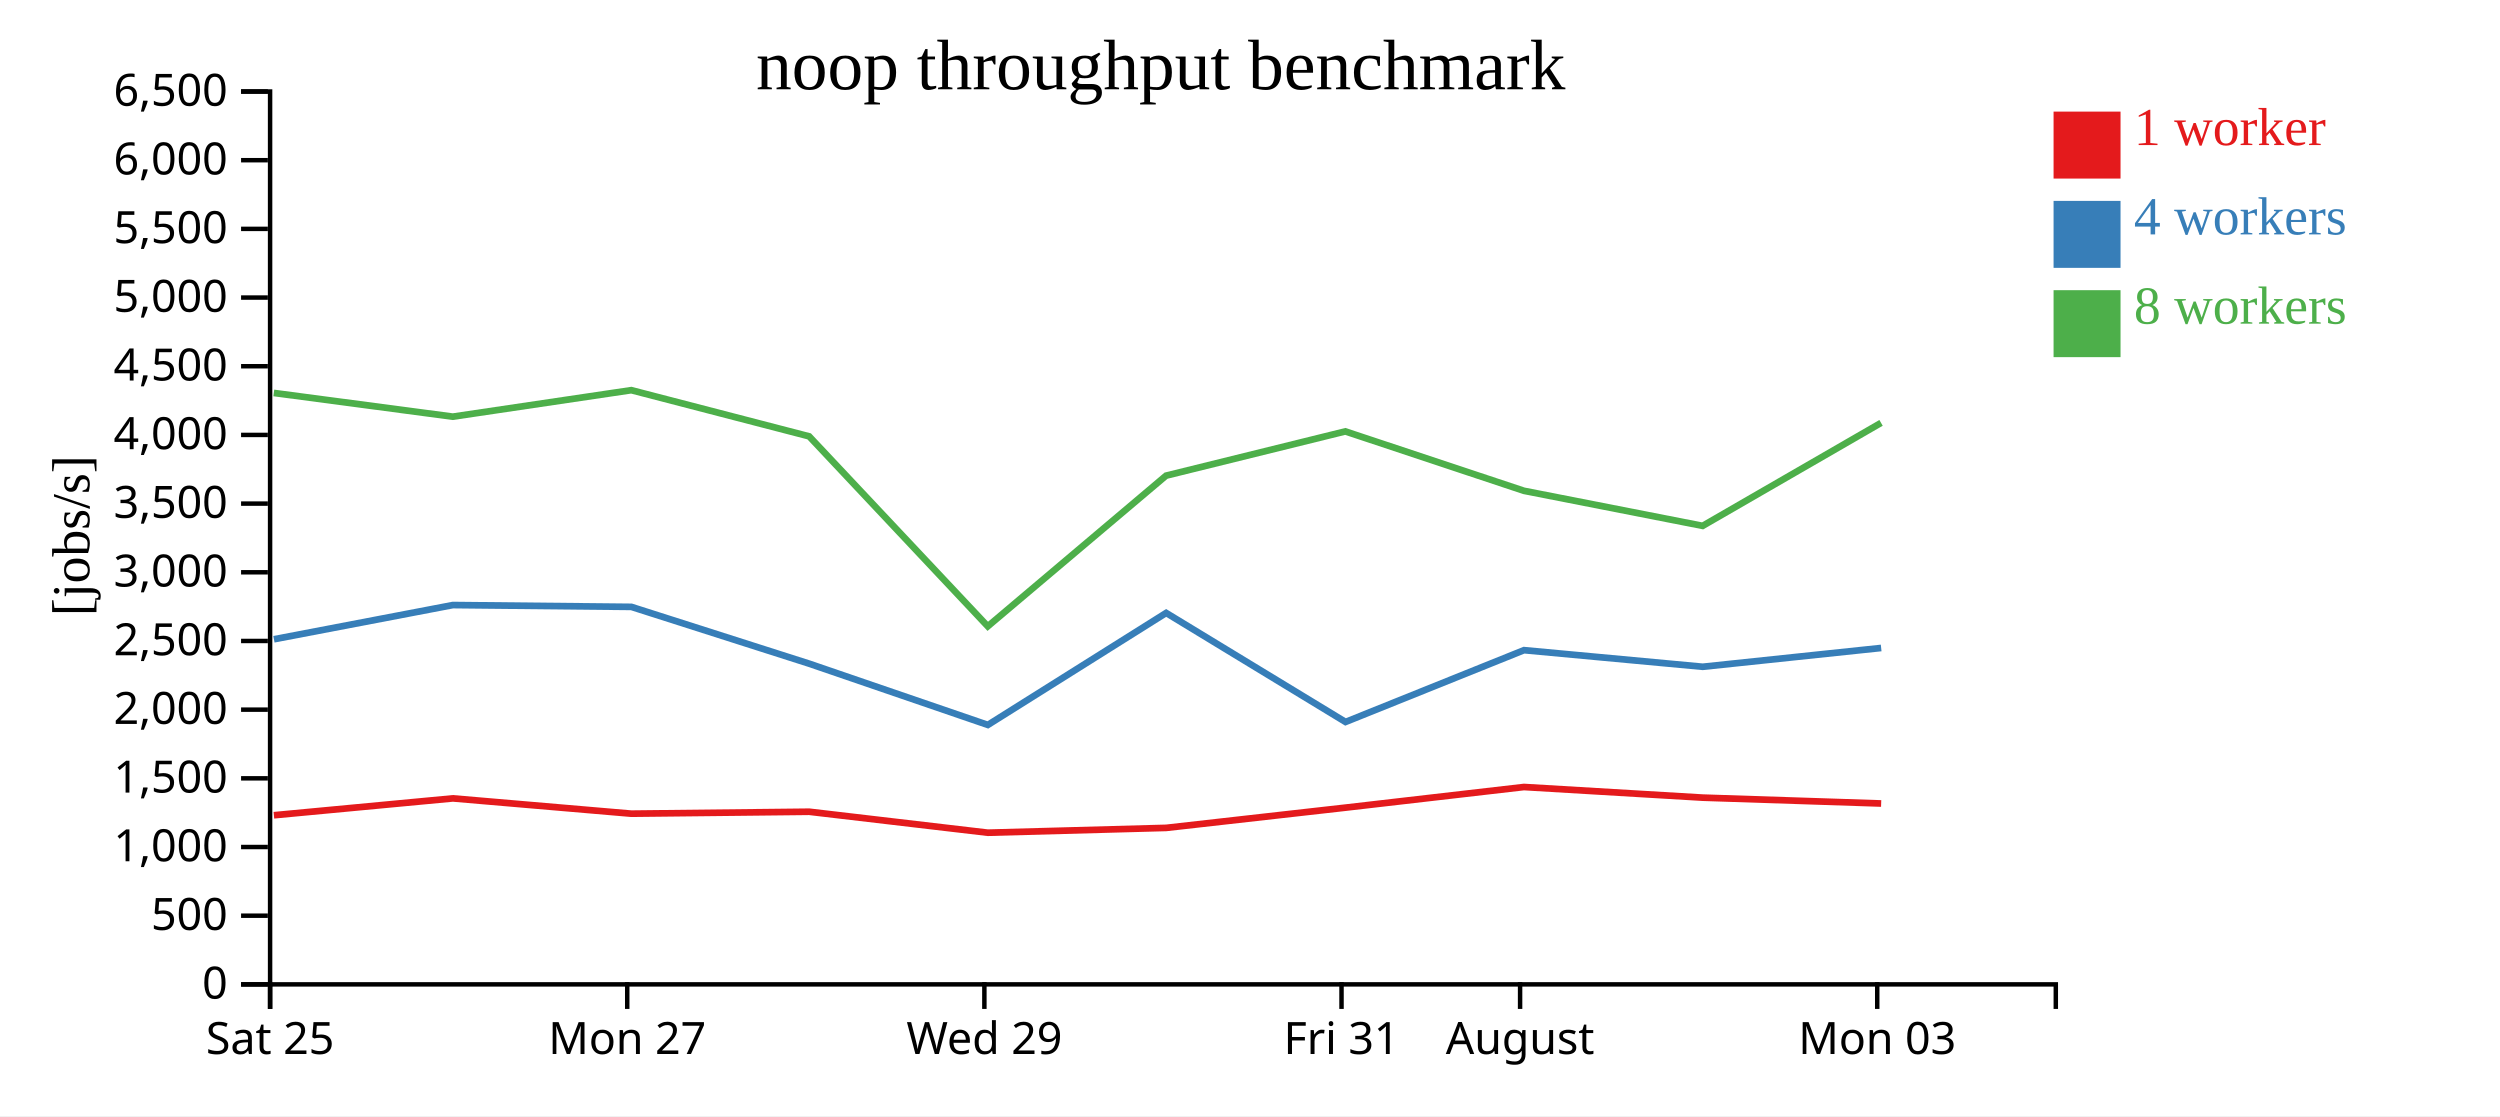
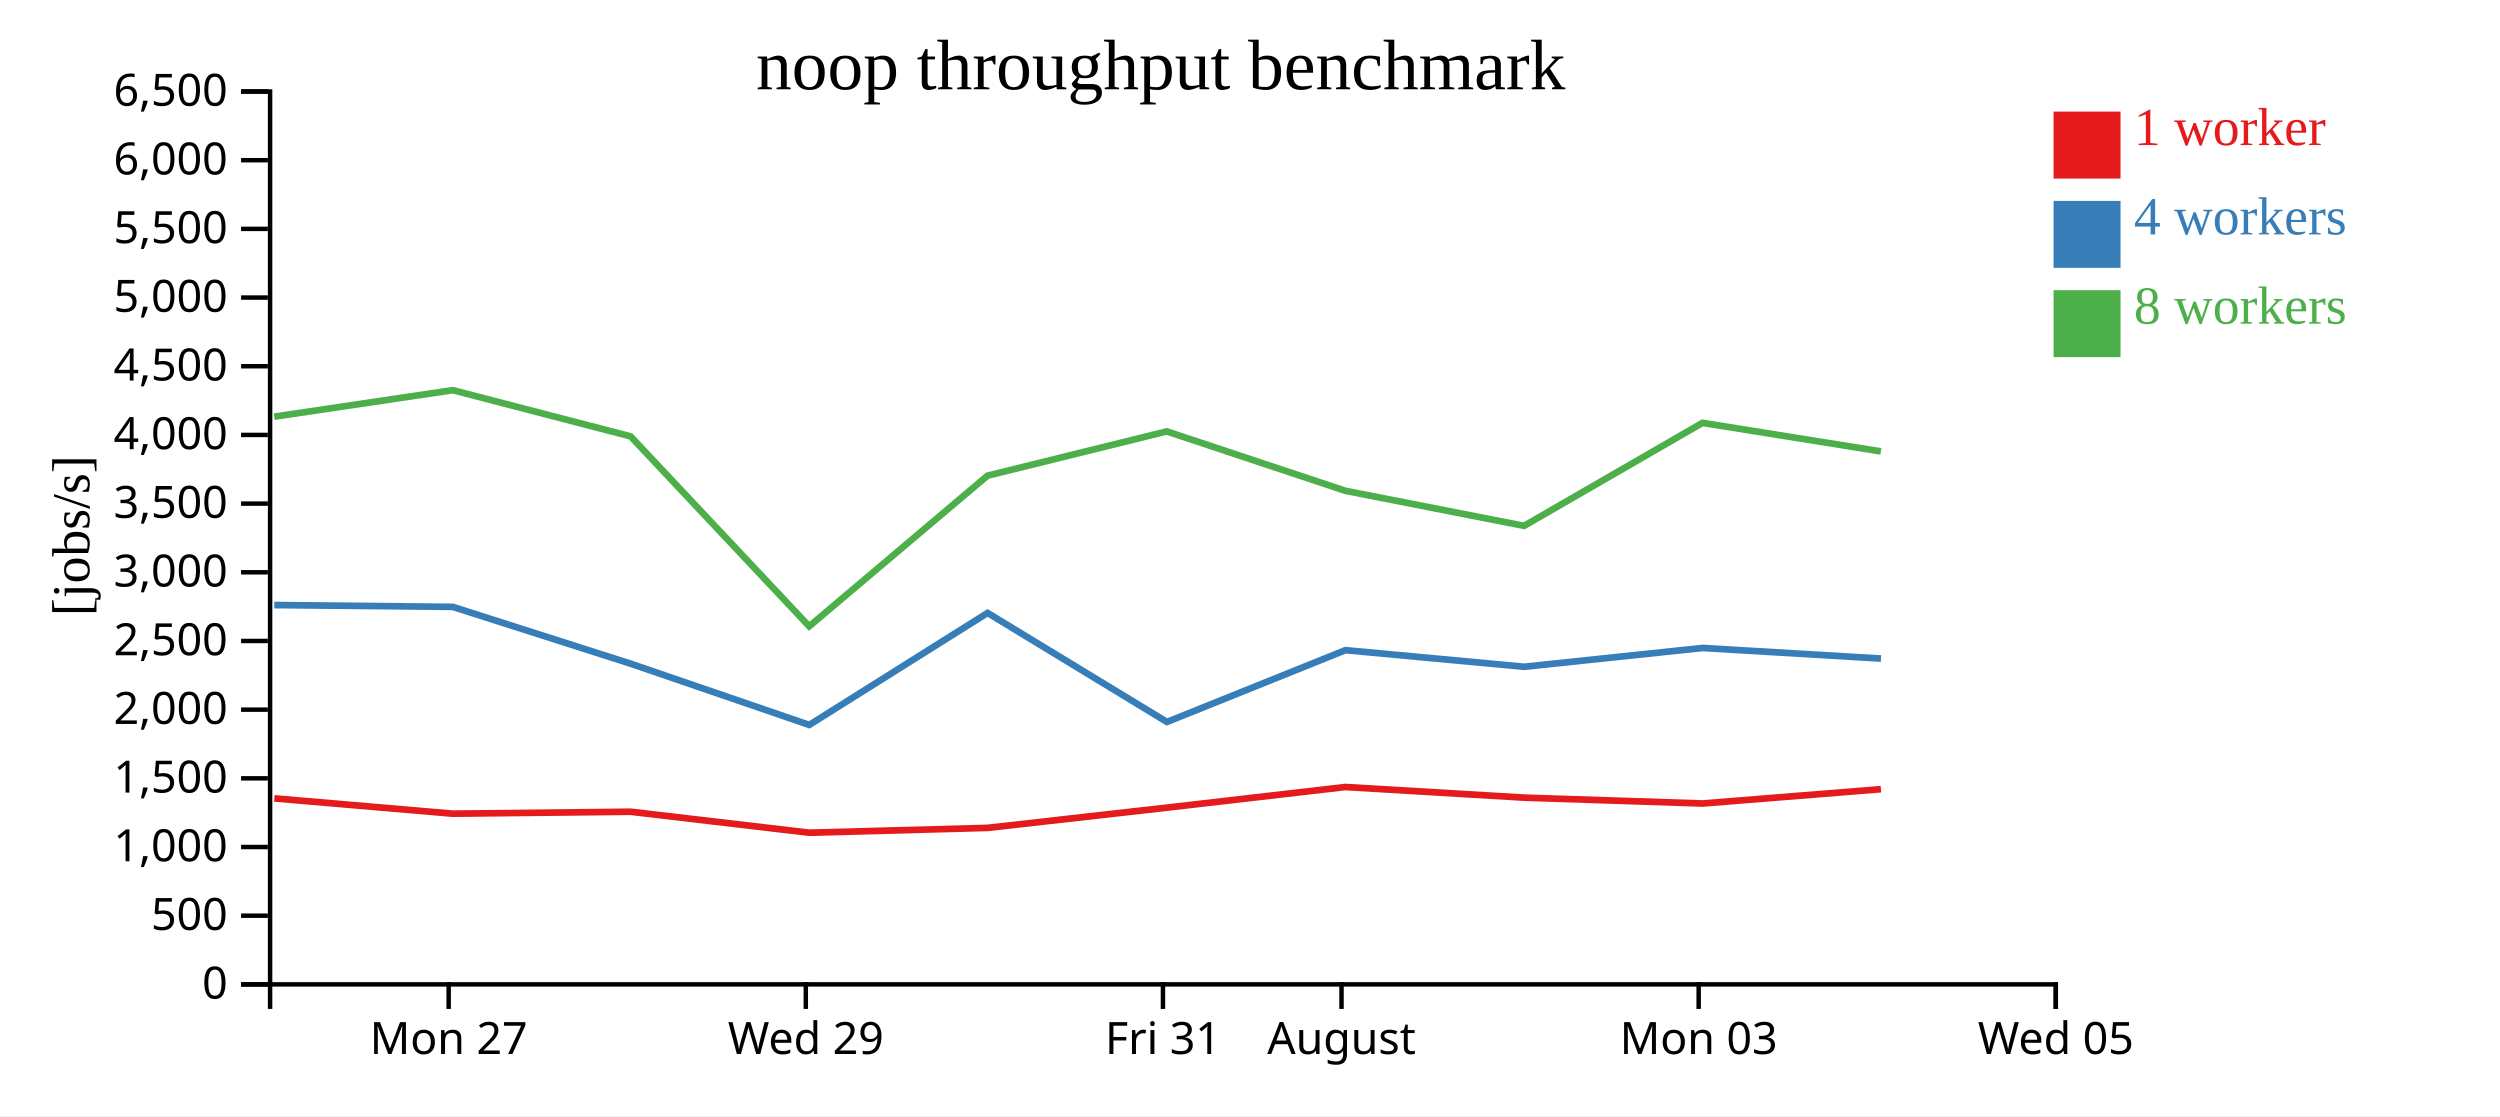
<svg xmlns="http://www.w3.org/2000/svg" width="560" height="250">
  <rect width="100%" height="100%" fill="white" />
  <g transform="translate(60,20)">
    <g transform="translate(0,200)" fill="none" font-size="10" font-family="sans-serif" text-anchor="middle">
      <path class="domain" stroke="currentColor" d="M0.5,6V0.5H400.5V6" />
-       <g class="tick" opacity="1" transform="translate(0.5,0)">
-         <line stroke="currentColor" y2="6" />
-         <text fill="currentColor" y="9" dy="0.71em">Sat 25</text>
-       </g>
-       <g class="tick" opacity="1" transform="translate(80.5,0)">
+       <g class="tick" opacity="1" transform="translate(40.5,0)">
        <line stroke="currentColor" y2="6" />
        <text fill="currentColor" y="9" dy="0.71em">Mon 27</text>
      </g>
-       <g class="tick" opacity="1" transform="translate(160.5,0)">
+       <g class="tick" opacity="1" transform="translate(120.5,0)">
        <line stroke="currentColor" y2="6" />
        <text fill="currentColor" y="9" dy="0.71em">Wed 29</text>
      </g>
-       <g class="tick" opacity="1" transform="translate(240.5,0)">
+       <g class="tick" opacity="1" transform="translate(200.5,0)">
        <line stroke="currentColor" y2="6" />
        <text fill="currentColor" y="9" dy="0.71em">Fri 31</text>
      </g>
-       <g class="tick" opacity="1" transform="translate(280.5,0)">
+       <g class="tick" opacity="1" transform="translate(240.5,0)">
        <line stroke="currentColor" y2="6" />
        <text fill="currentColor" y="9" dy="0.71em">August</text>
      </g>
-       <g class="tick" opacity="1" transform="translate(360.5,0)">
+       <g class="tick" opacity="1" transform="translate(320.5,0)">
        <line stroke="currentColor" y2="6" />
        <text fill="currentColor" y="9" dy="0.71em">Mon 03</text>
+       </g>
+       <g class="tick" opacity="1" transform="translate(400.5,0)">
+         <line stroke="currentColor" y2="6" />
+         <text fill="currentColor" y="9" dy="0.71em">Wed 05</text>
      </g>
    </g>
    <g fill="none" font-size="10" font-family="sans-serif" text-anchor="end">
      <path class="domain" stroke="currentColor" d="M-6,200.5H0.5V0.5H-6" />
      <g class="tick" opacity="1" transform="translate(0,200.5)">
        <line stroke="currentColor" x2="-6" />
        <text fill="currentColor" x="-9" dy="0.32em">0</text>
      </g>
      <g class="tick" opacity="1" transform="translate(0,185.1154)">
        <line stroke="currentColor" x2="-6" />
        <text fill="currentColor" x="-9" dy="0.32em">500</text>
      </g>
      <g class="tick" opacity="1" transform="translate(0,169.7308)">
        <line stroke="currentColor" x2="-6" />
        <text fill="currentColor" x="-9" dy="0.32em">1,000</text>
      </g>
      <g class="tick" opacity="1" transform="translate(0,154.3462)">
        <line stroke="currentColor" x2="-6" />
        <text fill="currentColor" x="-9" dy="0.32em">1,500</text>
      </g>
      <g class="tick" opacity="1" transform="translate(0,138.9615)">
        <line stroke="currentColor" x2="-6" />
        <text fill="currentColor" x="-9" dy="0.32em">2,000</text>
      </g>
      <g class="tick" opacity="1" transform="translate(0,123.5769)">
        <line stroke="currentColor" x2="-6" />
        <text fill="currentColor" x="-9" dy="0.32em">2,500</text>
      </g>
      <g class="tick" opacity="1" transform="translate(0,108.1923)">
        <line stroke="currentColor" x2="-6" />
        <text fill="currentColor" x="-9" dy="0.32em">3,000</text>
      </g>
      <g class="tick" opacity="1" transform="translate(0,92.80769)">
        <line stroke="currentColor" x2="-6" />
        <text fill="currentColor" x="-9" dy="0.32em">3,500</text>
      </g>
      <g class="tick" opacity="1" transform="translate(0,77.42308)">
        <line stroke="currentColor" x2="-6" />
        <text fill="currentColor" x="-9" dy="0.32em">4,000</text>
      </g>
      <g class="tick" opacity="1" transform="translate(0,62.03846)">
        <line stroke="currentColor" x2="-6" />
        <text fill="currentColor" x="-9" dy="0.32em">4,500</text>
      </g>
      <g class="tick" opacity="1" transform="translate(0,46.65385)">
        <line stroke="currentColor" x2="-6" />
        <text fill="currentColor" x="-9" dy="0.32em">5,000</text>
      </g>
      <g class="tick" opacity="1" transform="translate(0,31.26923)">
        <line stroke="currentColor" x2="-6" />
        <text fill="currentColor" x="-9" dy="0.32em">5,500</text>
      </g>
      <g class="tick" opacity="1" transform="translate(0,15.88462)">
        <line stroke="currentColor" x2="-6" />
        <text fill="currentColor" x="-9" dy="0.32em">6,000</text>
      </g>
      <g class="tick" opacity="1" transform="translate(0,0.5)">
        <line stroke="currentColor" x2="-6" />
        <text fill="currentColor" x="-9" dy="0.32em">6,500</text>
      </g>
    </g>
    <text text-anchor="middle" style="font-size: 12px" transform="rotate(-90)" y="-40" x="-100">[jobs/s]</text>
    <text text-anchor="middle" style="font-size: 16px" y="0" x="200">noop throughput benchmark</text>
-     <path class="line" fill="none" stroke="#e41a1c" stroke-width="1.5" d="M1.351,162.616L41.448,158.837L81.427,162.265L121.262,161.829L161.271,166.527L201.225,165.446L241.371,160.914L281.364,156.291L321.425,158.673L361.38,159.983" />
-     <path class="line" fill="none" stroke="#377eb8" stroke-width="1.5" d="M1.358,123.196L41.439,115.533L81.427,115.94L121.273,128.668L161.278,142.383L201.217,117.297L241.396,141.72L281.378,125.638L321.409,129.358L361.381,125.144" />
-     <path class="line" fill="none" stroke="#4daf4a" stroke-width="1.5" d="M1.331,68.019L41.422,73.333L81.41,67.399L121.25,77.744L161.26,120.297L201.203,86.546L241.35,76.632L281.36,89.941L321.388,97.796L361.357,74.722" />
+     <path class="line" fill="none" stroke="#e41a1c" stroke-width="1.5" d="M1.448,158.837L41.427,162.265L81.262,161.829L121.271,166.527L161.225,165.446L201.371,160.914L241.364,156.291L281.425,158.673L321.38,159.983L361.324,156.775" />
+     <path class="line" fill="none" stroke="#377eb8" stroke-width="1.5" d="M1.439,115.533L41.427,115.94L81.273,128.668L121.278,142.383L161.217,117.297L201.396,141.72L241.378,125.638L281.409,129.358L321.381,125.144L361.337,127.518" />
+     <path class="line" fill="none" stroke="#4daf4a" stroke-width="1.5" d="M1.422,73.333L41.41,67.399L81.25,77.744L121.26,120.297L161.203,86.546L201.35,76.632L241.36,89.941L281.388,97.796L321.357,74.722L361.313,81.117" />
    <rect class="dot" x="400" y="5" width="15" height="15" style="fill: #e41a1c;" />
    <rect class="dot" x="400" y="25" width="15" height="15" style="fill: #377eb8;" />
    <rect class="dot" x="400" y="45" width="15" height="15" style="fill: #4daf4a;" />
    <text class="label" x="418" y="12.5" style="fill: #e41a1c; alignment-baseline: middle;" text-anchor="left">1 worker</text>
    <text class="label" x="418" y="32.5" style="fill: #377eb8; alignment-baseline: middle;" text-anchor="left">4 workers</text>
    <text class="label" x="418" y="52.5" style="fill: #4daf4a; alignment-baseline: middle;" text-anchor="left">8 workers</text>
  </g>
</svg>
